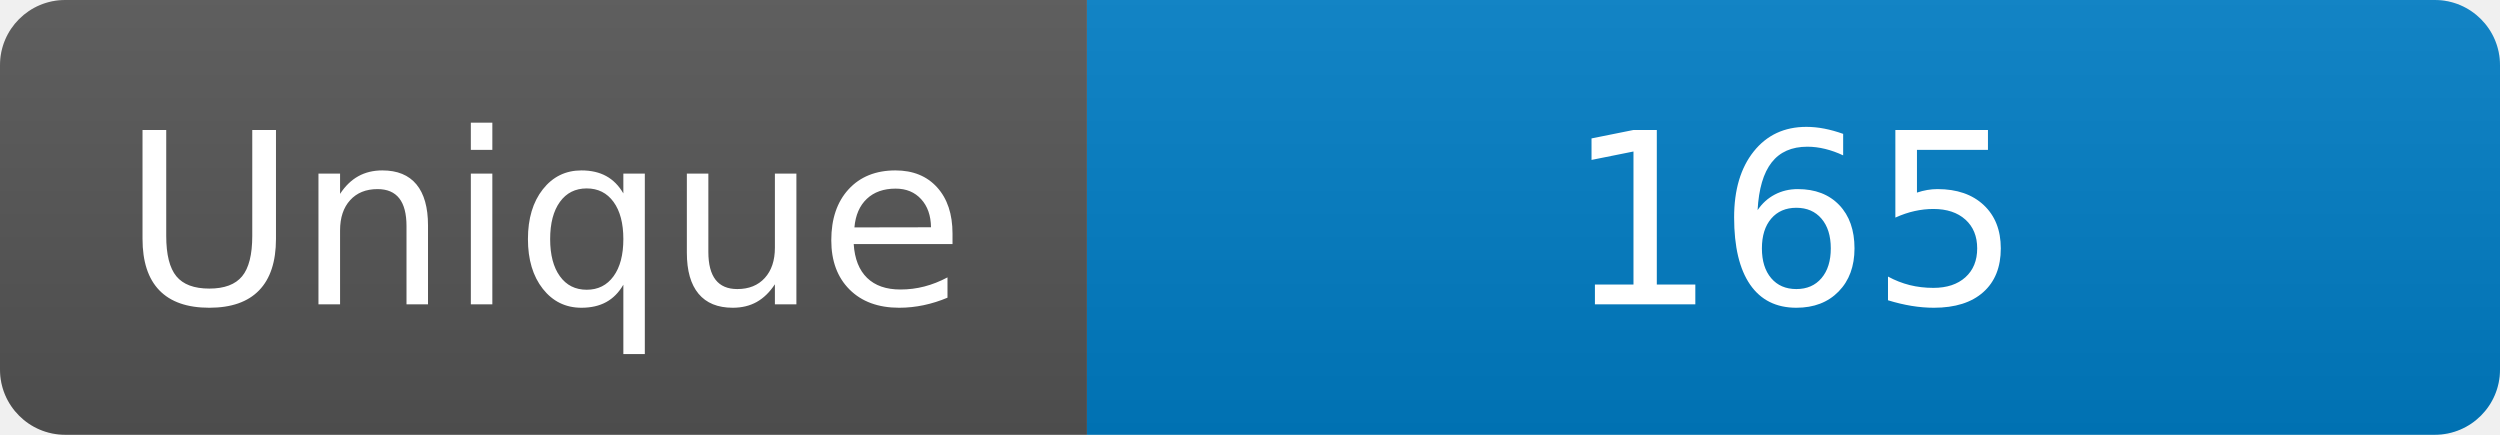
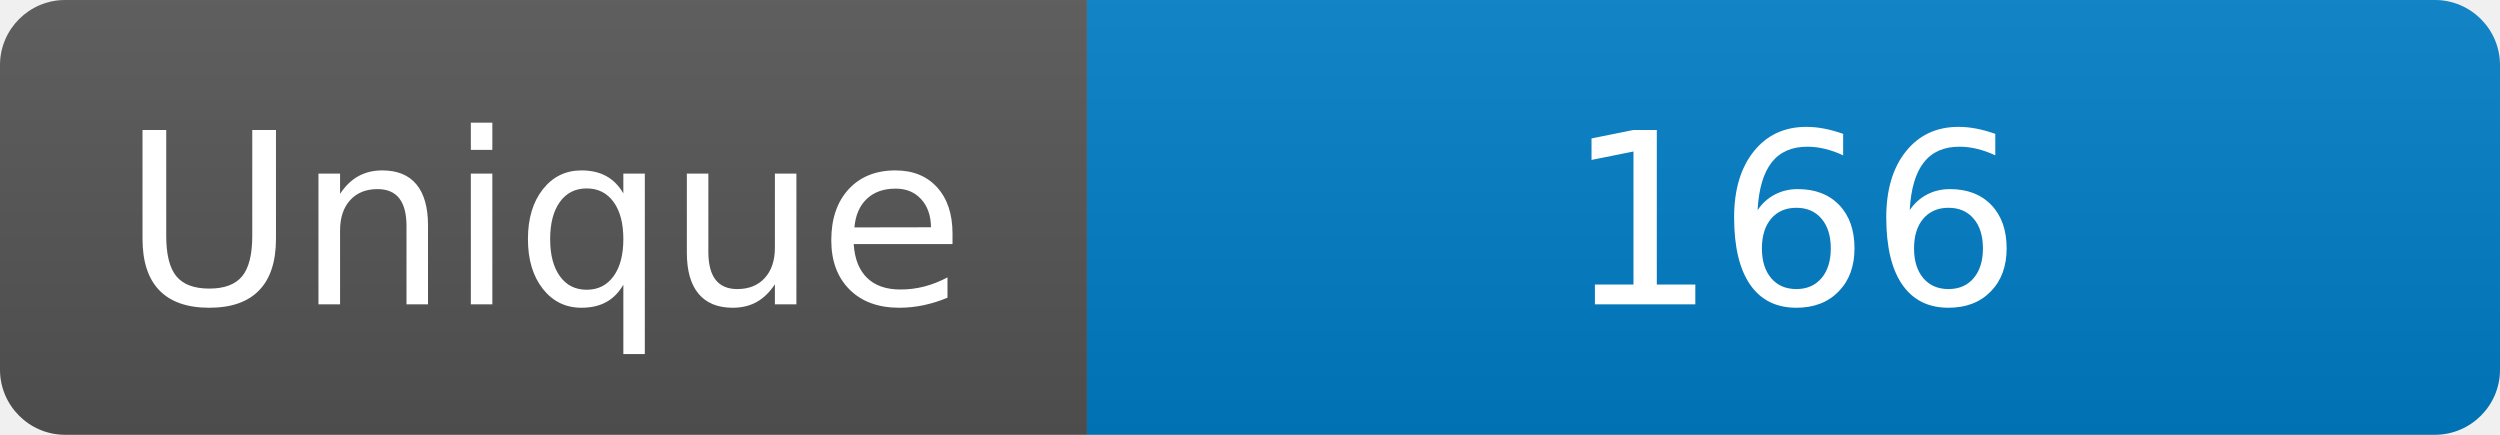
<svg xmlns="http://www.w3.org/2000/svg" width="115" height="20" role="img" aria-label="Maintained?: yes">
  <linearGradient id="s" x2="0" y2="100%">
    <stop offset="0" stop-color="#bbb" stop-opacity=".1" />
    <stop offset="1" stop-opacity=".1" />
  </linearGradient>
  <clipPath id="r">
    <rect width="115" height="20" rx="3" fill="#fff" />
  </clipPath>
  <g clip-path="url(#r)">
    <rect width="50" height="20" fill="#555" />
    <rect x="50" width="160" height="20" fill="#007ec6" />
    <rect width="115" height="20" fill="url(#s)" />
  </g>
  <g fill="#fff" text-anchor="middle" font-family="Verdana,Geneva,DejaVu Sans,sans-serif" font-size="110">
    <text x="250" y="140" transform="scale(.1)" fill="#fff">Unique</text>
-     <text x="825" y="140" transform="scale(.1)" fill="#fff">165</text>
+     <text x="825" y="140" transform="scale(.1)" fill="#fff">166</text>
  </g>
</svg>
